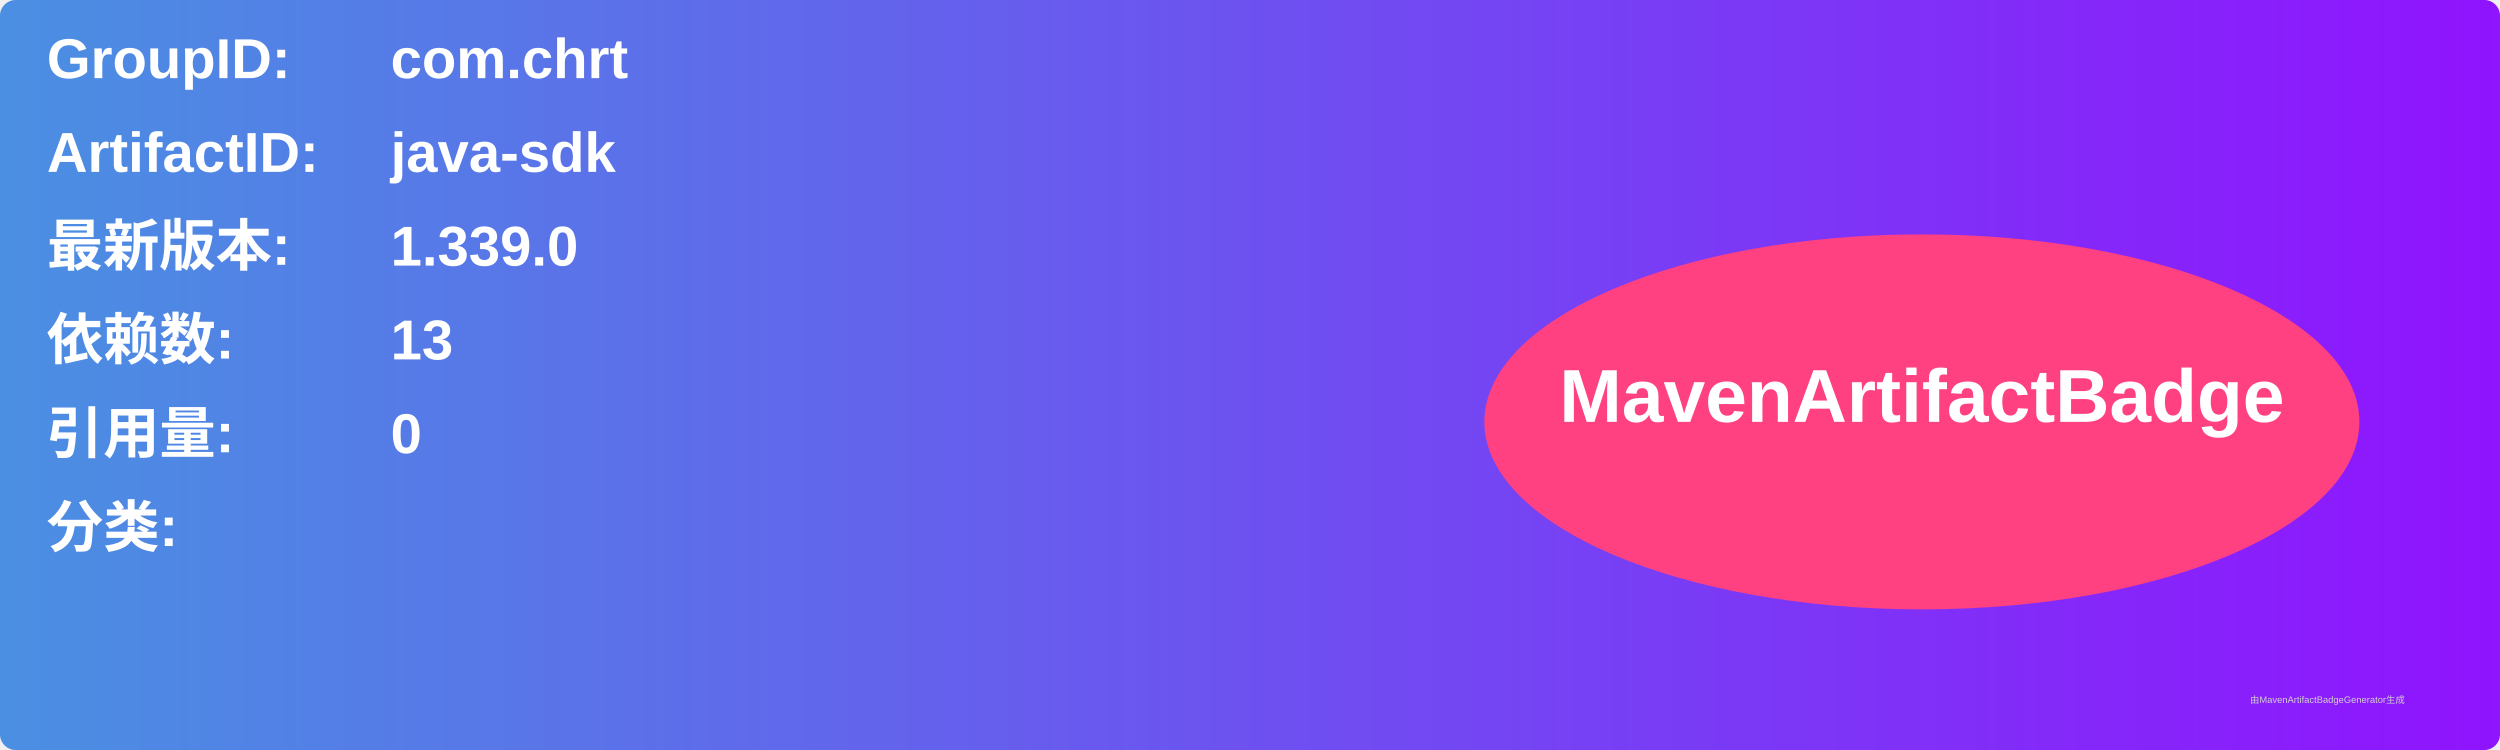
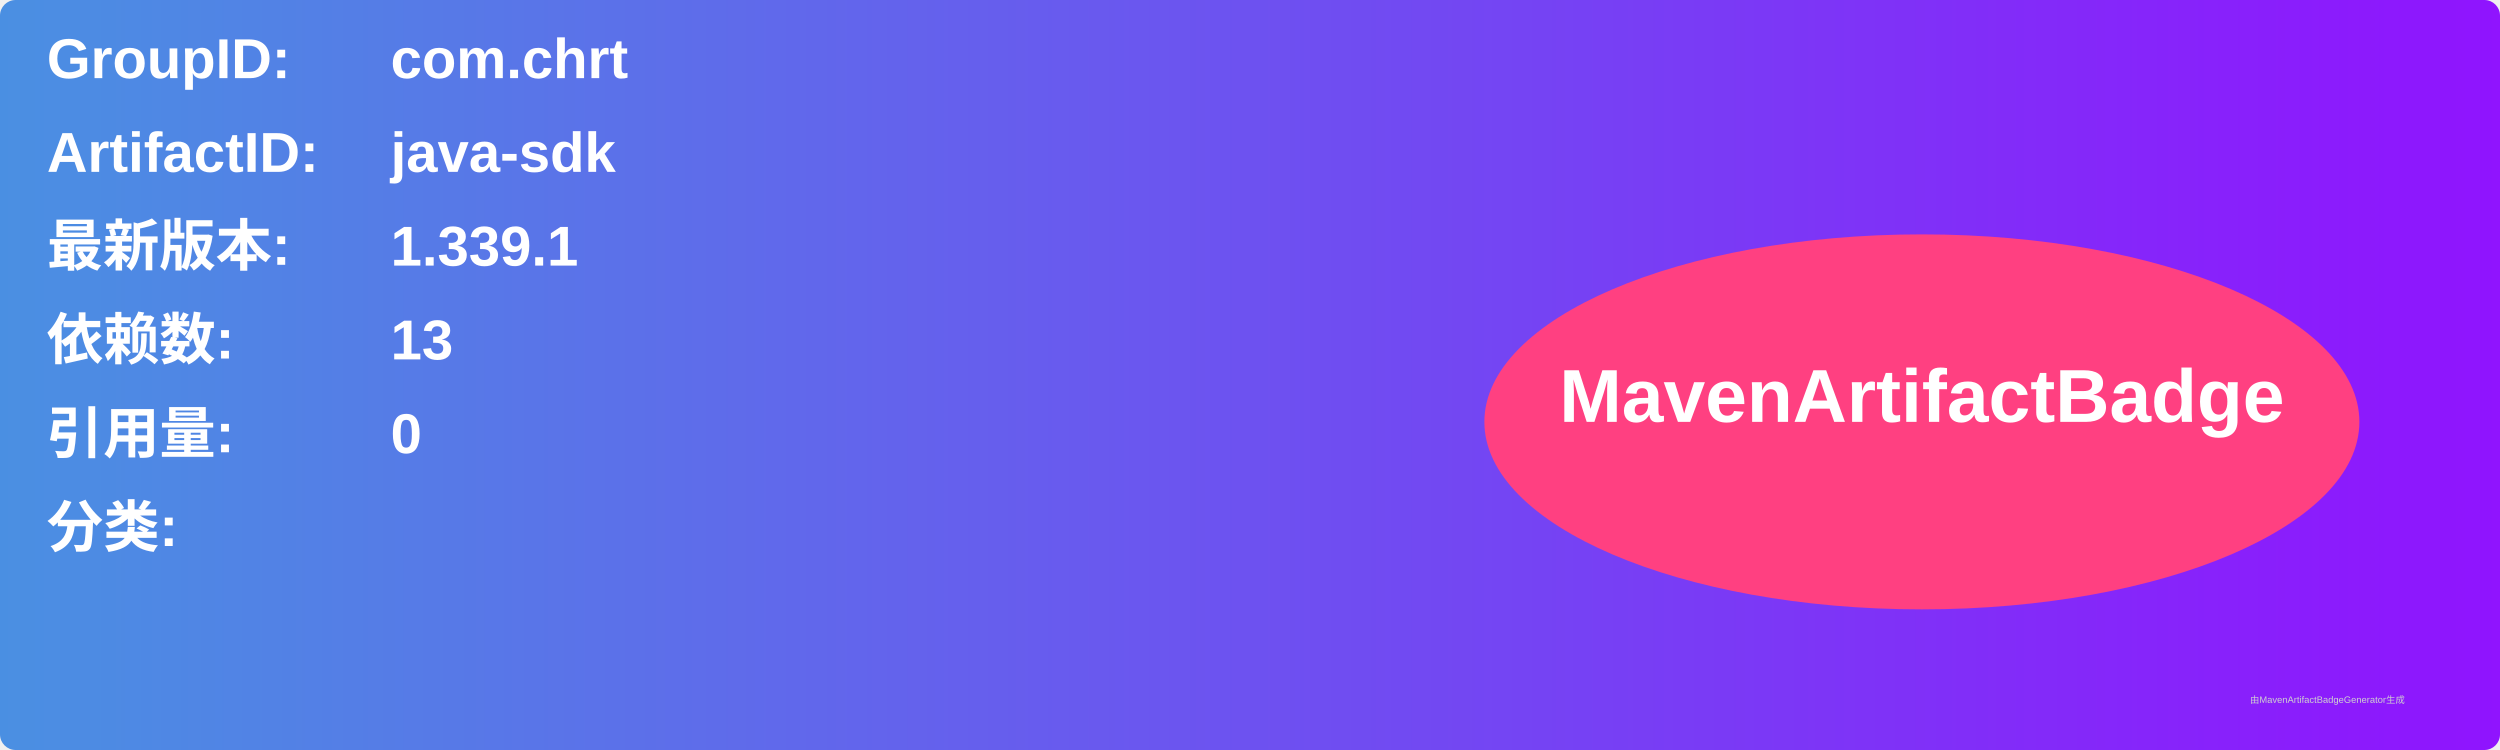
<svg xmlns="http://www.w3.org/2000/svg" width="800" height="240" viewBox="0 0 800 240">
  <linearGradient id="grad" x1="0%" y1="0%" x2="100%" y2="0%">
    <stop offset="0%" stop-color="#4a90e2" />
    <stop offset="100%" stop-color="#9013fe" />
  </linearGradient>
  <rect width="100%" height="100%" rx="5" ry="5" fill="url(#grad)" />
  <g transform="translate(15, 15)">
    <text x="0" y="10" font-family="Arial" font-size="18" fill="white" font-weight="bold" width="260">GroupID:</text>
    <text x="110" y="10" font-family="Arial" font-size="18" fill="white" font-weight="bold" width="460">com.chrt</text>
    <text x="0" y="40" font-family="Arial" font-size="18" fill="white" font-weight="bold" width="260">ArtifactID:</text>
    <text x="110" y="40" font-family="Arial" font-size="18" fill="white" font-weight="bold" width="460">java-sdk</text>
    <text x="0" y="70" font-family="Arial" font-size="18" fill="white" font-weight="bold">最新版本:</text>
    <text x="110" y="70" font-family="Arial" font-size="18" fill="white" font-weight="bold">
-       <tspan font-weight="bold">1.339.0</tspan>
+       <tspan font-weight="bold">1.339.1</tspan>
    </text>
    <text x="0" y="100" font-family="Arial" font-size="18" fill="white" font-weight="bold">依赖数: </text>
    <text x="110" y="100" font-family="Arial" font-size="18" fill="white">
      <tspan font-weight="bold">13</tspan>
    </text>
    <text x="0" y="130" font-family="Arial" font-size="18" fill="white" font-weight="bold">引用量: </text>
    <text x="110" y="130" font-family="Arial" font-size="18" fill="white">
      <tspan font-weight="bold">0</tspan>
    </text>
    <text x="0" y="160" font-family="Arial" font-size="18" fill="white" font-weight="bold">分类:</text>
    <text x="10" y="190" font-family="Arial" font-size="10" fill="white">
      <tspan font-weight="bold" />
    </text>
    <ellipse cx="600" cy="120" rx="140" ry="60" fill="#ff4081" />
    <text x="600" y="120" text-anchor="middle" font-family="Arial" font-size="24" fill="white" font-weight="bold">MavenArtifactBadge</text>
  </g>
  <text x="720" y="225" font-family="Arial" font-size="3" fill="#d0d0d0">由MavenArtifactBadgeGenerator生成</text>
</svg>
